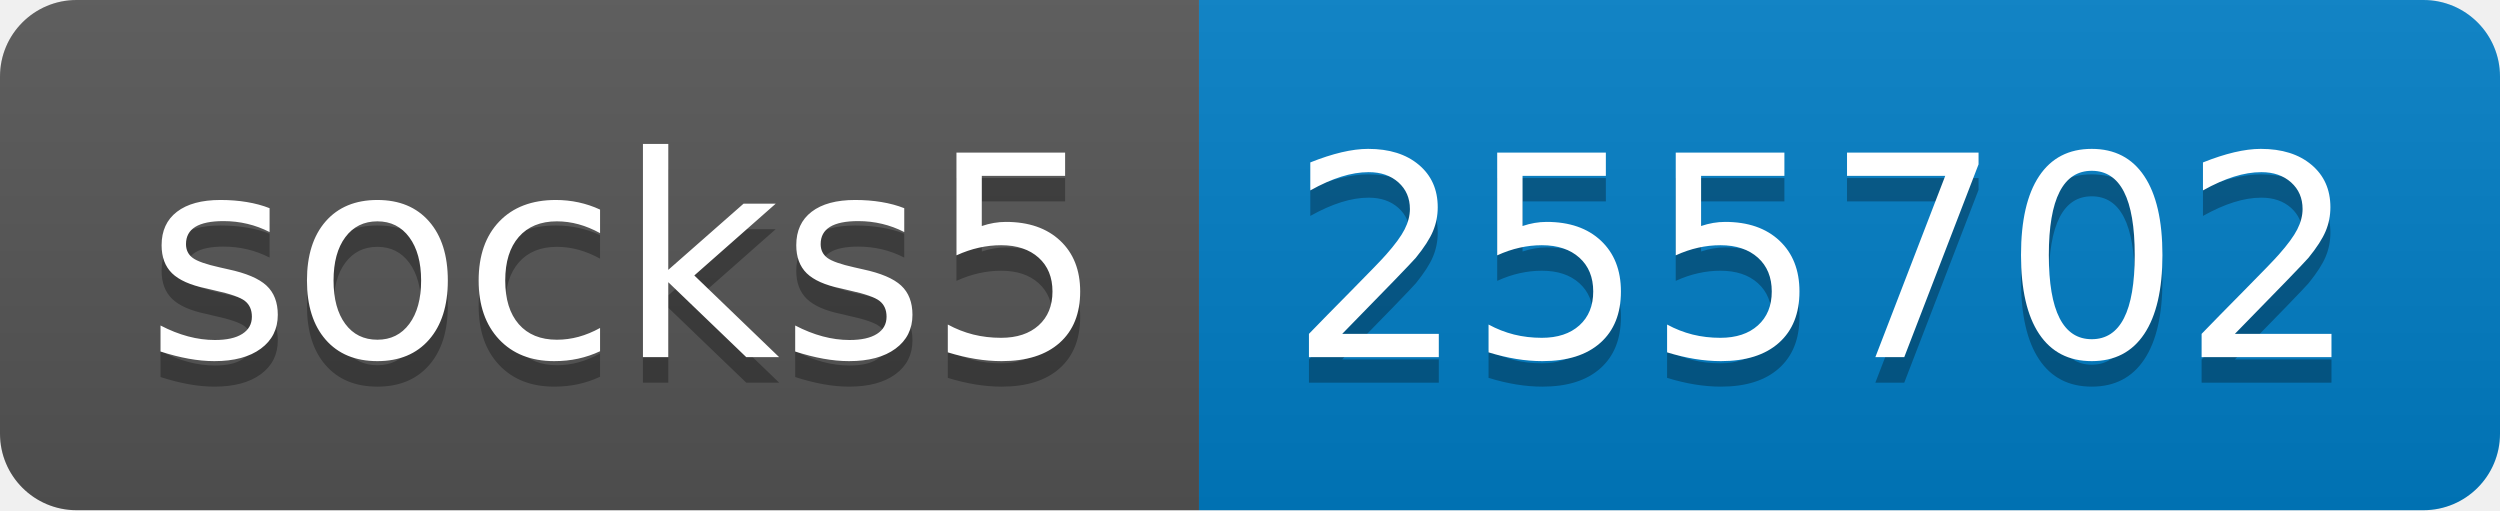
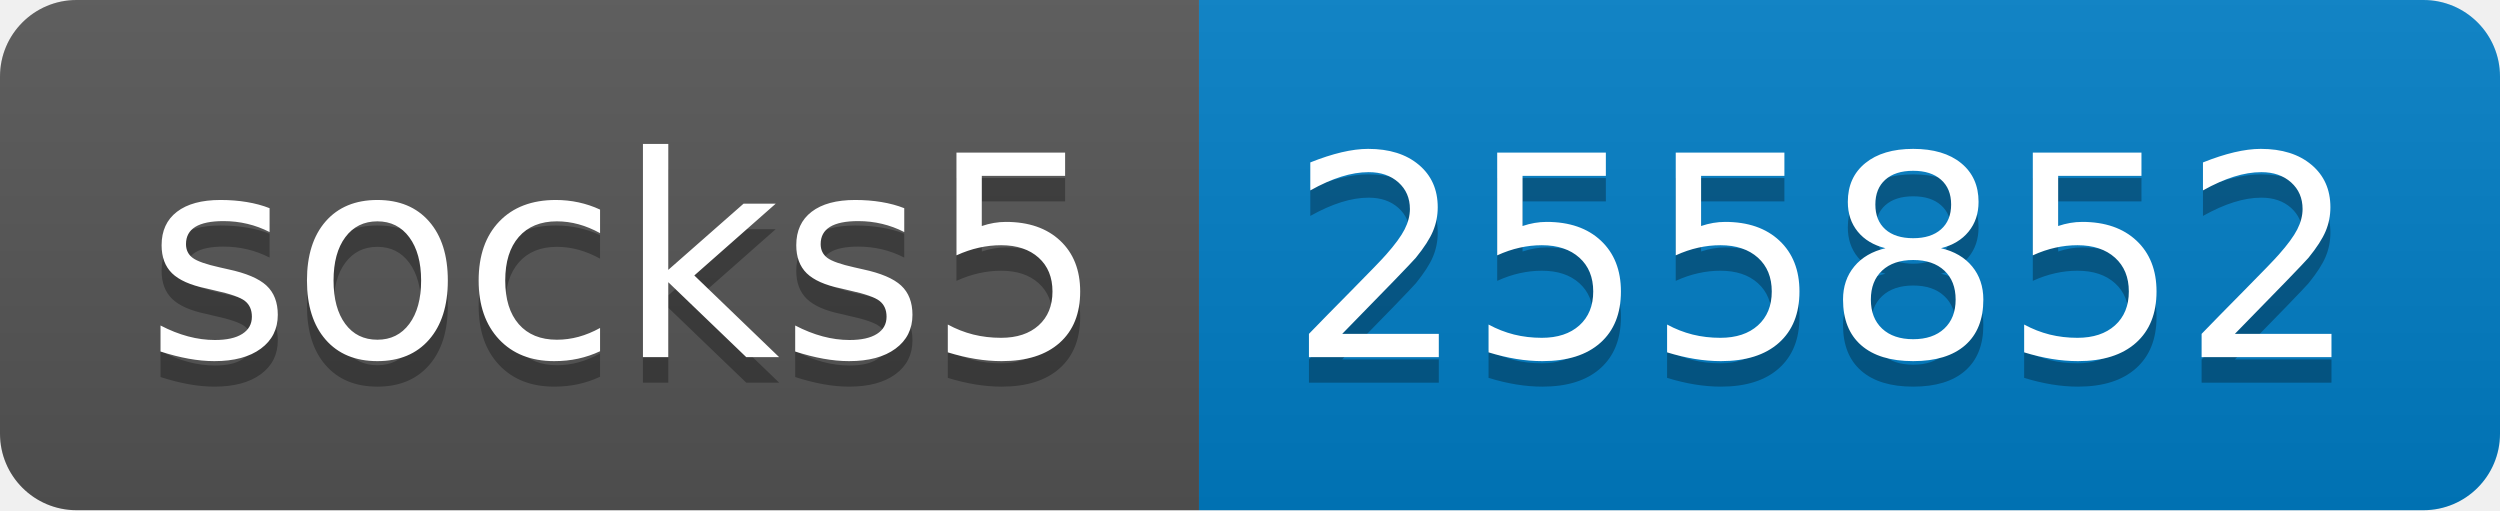
- <svg xmlns="http://www.w3.org/2000/svg" width="98" height="20" role="img" aria-label="socks5: 255702">
+ <svg xmlns="http://www.w3.org/2000/svg" width="98" height="20" role="img" aria-label="socks5: 255852">
  <linearGradient id="s" x2="0" y2="100%">
    <stop offset="0" stop-color="#bbb" stop-opacity=".1" />
    <stop offset="1" stop-opacity=".1" />
  </linearGradient>
  <clipPath id="r">
    <rect width="98" height="20" rx="3" fill="#fff" />
  </clipPath>
  <g clip-path="url(#r)">
    <rect width="47" height="20" fill="#555" />
    <rect x="47" width="51" height="20" fill="#007ec6" />
    <rect width="98" height="20" fill="url(#s)" />
  </g>
  <g fill="#fff" text-anchor="middle" font-family="Verdana,Geneva,DejaVu Sans,sans-serif" text-rendering="geometricPrecision" font-size="110">
    <text aria-hidden="true" x="245" y="150" fill="#010101" fill-opacity=".3" transform="scale(.1)" textLength="370">socks5</text>
    <text x="245" y="140" transform="scale(.1)" fill="#fff" textLength="370">socks5</text>
-     <text aria-hidden="true" x="715" y="150" fill="#010101" fill-opacity=".3" transform="scale(.1)" textLength="410">255702</text>
-     <text x="715" y="140" transform="scale(.1)" fill="#fff" textLength="410">255702</text>
+     <text aria-hidden="true" x="715" y="150" fill="#010101" fill-opacity=".3" transform="scale(.1)" textLength="410">255852</text>
+     <text x="715" y="140" transform="scale(.1)" fill="#fff" textLength="410">255852</text>
  </g>
</svg>
